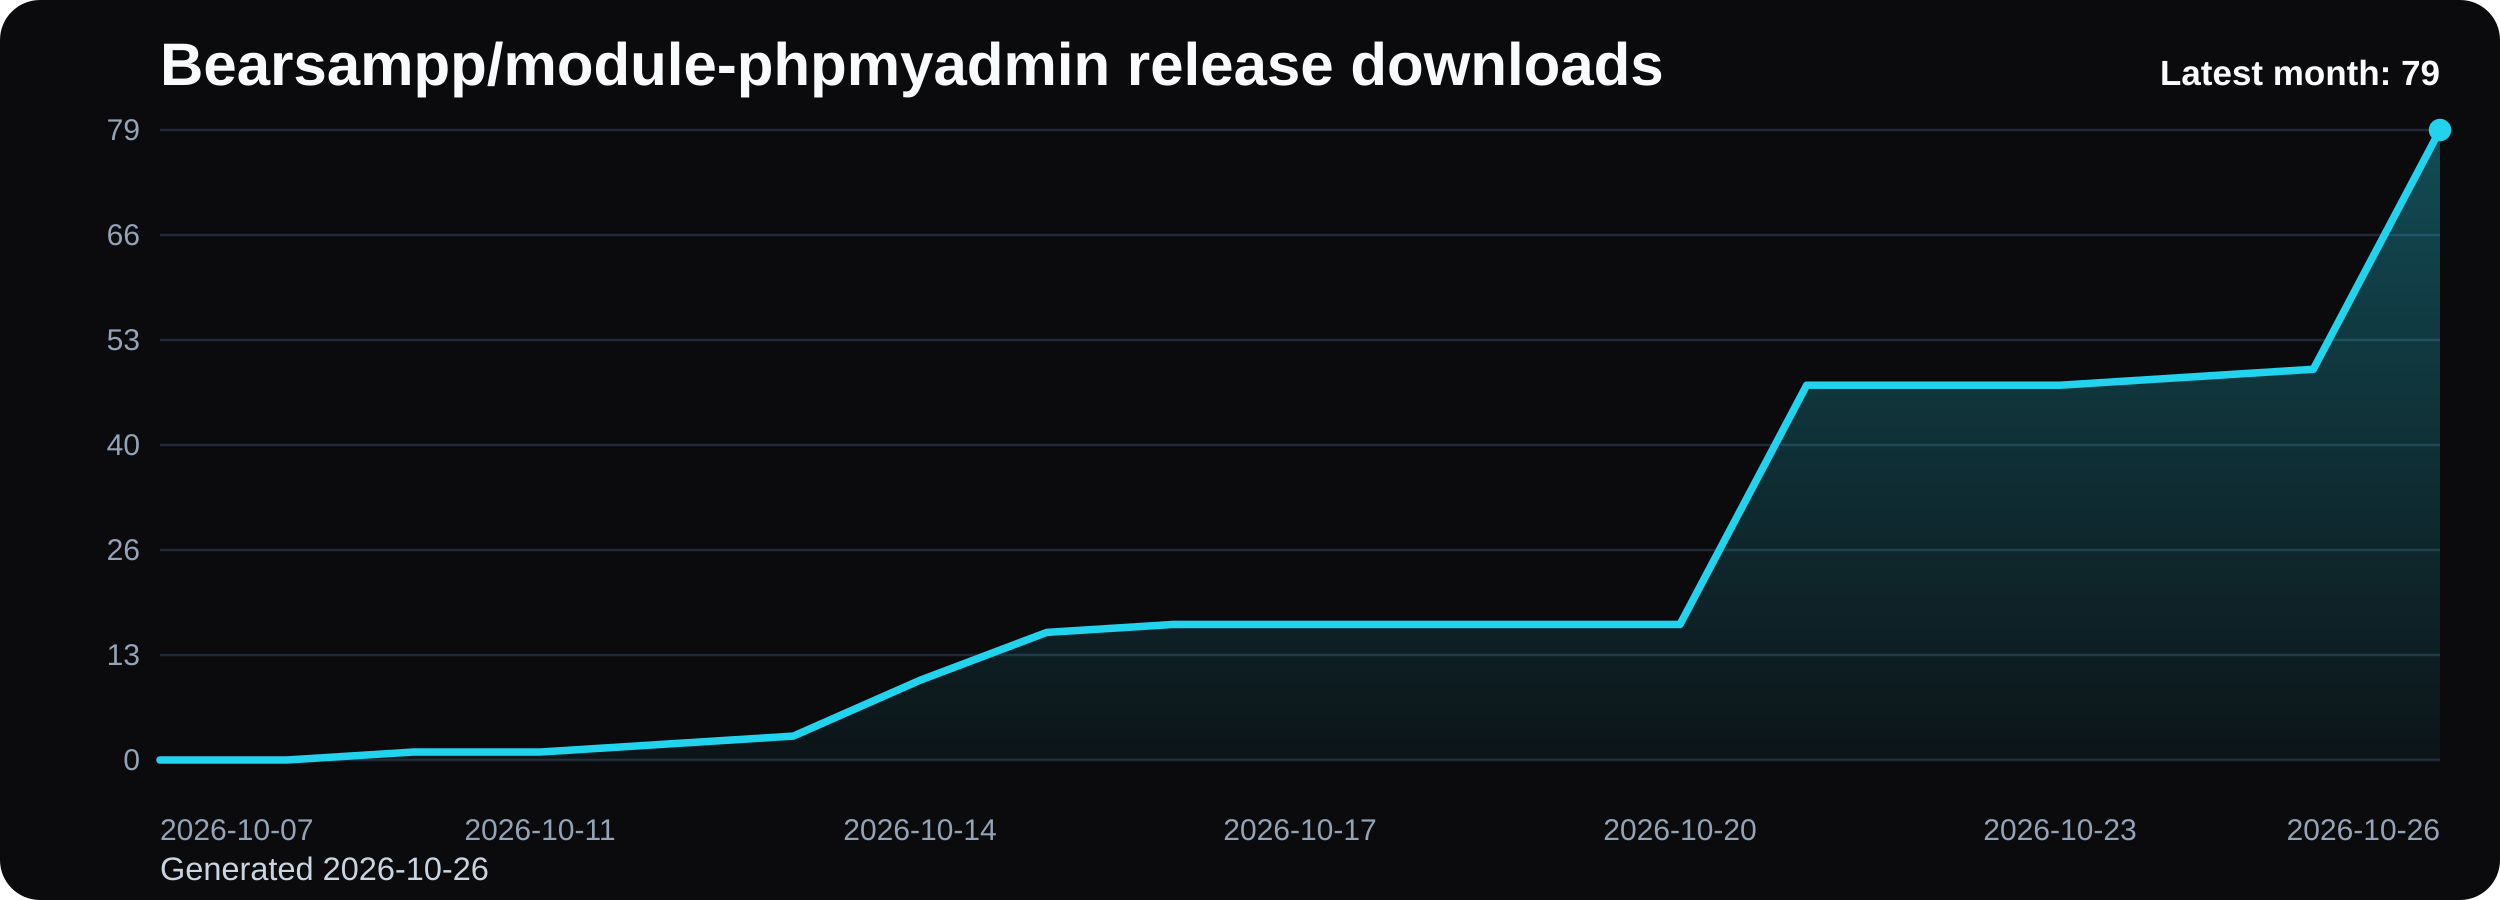
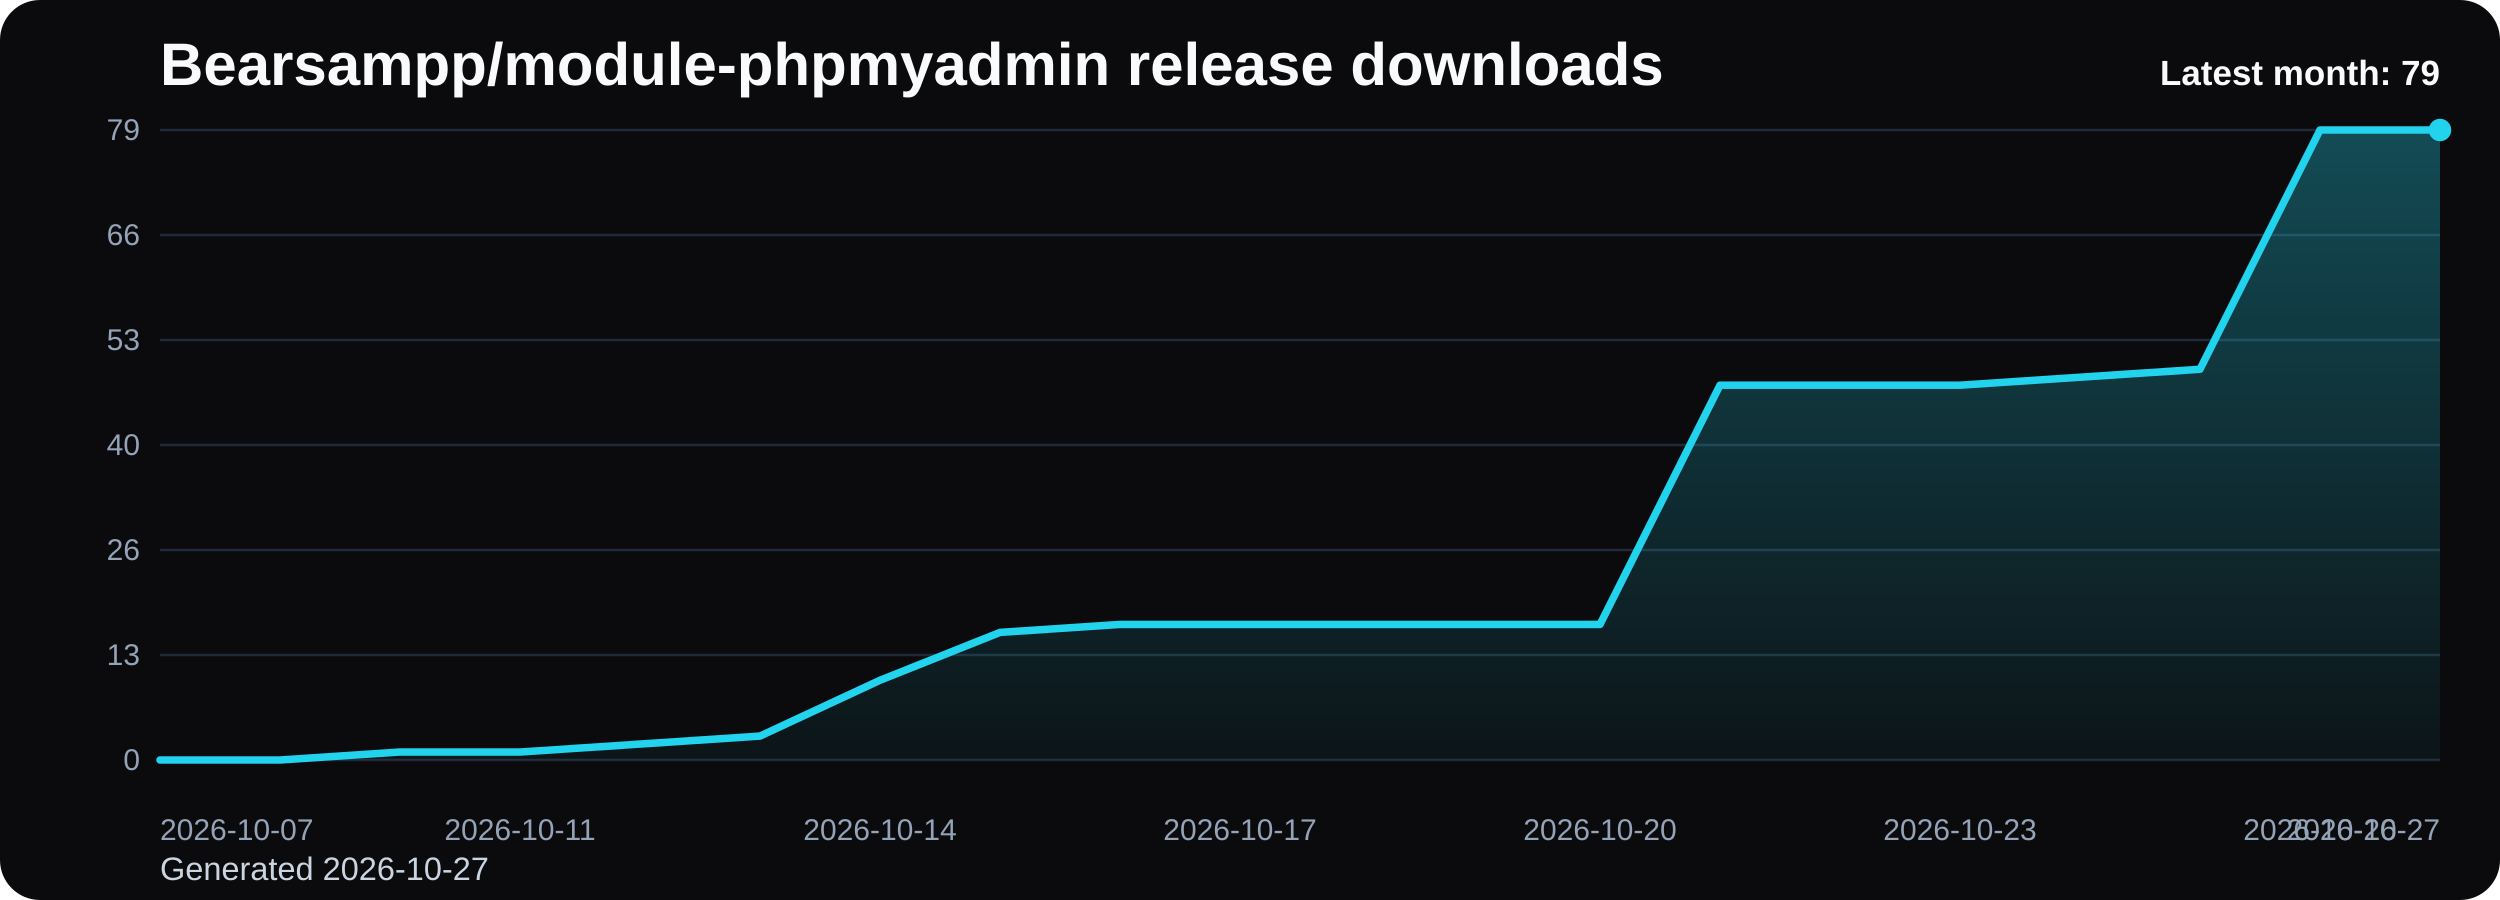
<svg xmlns="http://www.w3.org/2000/svg" viewBox="0 0 1000 360" role="img" aria-label="Bearsampp/module-phpmyadmin release downloads chart">
  <defs>
    <linearGradient id="fill-monthly-black" x1="0" y1="0" x2="0" y2="1">
      <stop offset="0%" stop-color="#22d3ee" stop-opacity="0.32" />
      <stop offset="100%" stop-color="#22d3ee" stop-opacity="0.05" />
    </linearGradient>
    <style>
      .bg { fill: #0b0b0d; }
      .title { font: 700 24px Arial, sans-serif; fill: #f8fafc; }
      .sub { font: 400 13px Arial, sans-serif; fill: #cbd5e1; }
      .grid { stroke: #1f2937; stroke-width: 1; }
      .axis { font: 400 12px Arial, sans-serif; fill: #94a3b8; }
      .line { fill: none; stroke: #22d3ee; stroke-width: 3; stroke-linecap: round; stroke-linejoin: round; }
      .dot { fill: #22d3ee; }
      .value { font: 600 11px Arial, sans-serif; fill: #cbd5e1; }
      .latest { font: 700 14px Arial, sans-serif; fill: #f8fafc; }
    </style>
  </defs>
  <rect class="bg" x="0" y="0" width="1000" height="360" rx="16" />
  <text class="title" x="64" y="34">Bearsampp/module-phpmyadmin release downloads</text>
-   <text class="sub" x="64" y="352">Generated 2026-10-26</text>
+   <text class="sub" x="64" y="352">Generated 2026-10-27</text>
  <line x1="64" y1="52.00" x2="976" y2="52.00" class="grid" />
  <text x="56" y="56.00" text-anchor="end" class="axis">79</text>
  <line x1="64" y1="94.00" x2="976" y2="94.00" class="grid" />
  <text x="56" y="98.00" text-anchor="end" class="axis">66</text>
  <line x1="64" y1="136.00" x2="976" y2="136.00" class="grid" />
  <text x="56" y="140.00" text-anchor="end" class="axis">53</text>
  <line x1="64" y1="178.00" x2="976" y2="178.00" class="grid" />
  <text x="56" y="182.00" text-anchor="end" class="axis">40</text>
  <line x1="64" y1="220.00" x2="976" y2="220.00" class="grid" />
  <text x="56" y="224.00" text-anchor="end" class="axis">26</text>
  <line x1="64" y1="262.00" x2="976" y2="262.00" class="grid" />
  <text x="56" y="266.00" text-anchor="end" class="axis">13</text>
  <line x1="64" y1="304.00" x2="976" y2="304.00" class="grid" />
  <text x="56" y="308.00" text-anchor="end" class="axis">0</text>
-   <path d="M 64.00 304 L 64.00 304.00 L 114.67 304.00 L 165.33 300.81 L 216.00 300.81 L 266.67 297.62 L 317.33 294.43 L 368.00 272.10 L 418.67 252.96 L 469.33 249.77 L 520.00 249.77 L 570.67 249.77 L 621.33 249.77 L 672.00 249.77 L 722.67 154.08 L 773.33 154.08 L 824.00 154.08 L 874.67 150.89 L 925.33 147.70 L 976.00 52.00 L 976.00 304 Z" fill="url(#fill-monthly-black)" />
-   <polyline class="line" points="64.00,304.00 114.67,304.00 165.33,300.81 216.00,300.81 266.67,297.62 317.33,294.43 368.00,272.10 418.67,252.96 469.33,249.77 520.00,249.77 570.67,249.77 621.33,249.77 672.00,249.77 722.67,154.08 773.33,154.08 824.00,154.08 874.67,150.89 925.33,147.70 976.00,52.00" />
+   <path d="M 64.00 304 L 64.00 304.00 L 112.00 304.00 L 160.00 300.81 L 208.00 300.81 L 256.00 297.62 L 304.00 294.43 L 352.00 272.10 L 400.00 252.96 L 448.00 249.77 L 496.00 249.77 L 544.00 249.77 L 592.00 249.77 L 640.00 249.77 L 688.00 154.08 L 736.00 154.08 L 784.00 154.08 L 832.00 150.89 L 880.00 147.70 L 928.00 52.00 L 976.00 52.00 L 976.00 304 Z" fill="url(#fill-monthly-black)" />
+   <polyline class="line" points="64.00,304.00 112.00,304.00 160.00,300.81 208.00,300.81 256.00,297.62 304.00,294.43 352.00,272.10 400.00,252.96 448.00,249.77 496.00,249.77 544.00,249.77 592.00,249.77 640.00,249.77 688.00,154.08 736.00,154.08 784.00,154.08 832.00,150.89 880.00,147.70 928.00,52.00 976.00,52.00" />
  <circle class="dot" cx="976.00" cy="52.00" r="4.5" />
  <text class="axis" x="64.00" y="336" text-anchor="start">2026-10-07</text>
-   <text class="axis" x="216.00" y="336" text-anchor="middle">2026-10-11</text>
-   <text class="axis" x="368.00" y="336" text-anchor="middle">2026-10-14</text>
-   <text class="axis" x="520.00" y="336" text-anchor="middle">2026-10-17</text>
-   <text class="axis" x="672.00" y="336" text-anchor="middle">2026-10-20</text>
-   <text class="axis" x="824.00" y="336" text-anchor="middle">2026-10-23</text>
-   <text class="axis" x="976.00" y="336" text-anchor="end">2026-10-26</text>
+   <text class="axis" x="208.00" y="336" text-anchor="middle">2026-10-11</text>
+   <text class="axis" x="352.00" y="336" text-anchor="middle">2026-10-14</text>
+   <text class="axis" x="496.00" y="336" text-anchor="middle">2026-10-17</text>
+   <text class="axis" x="640.00" y="336" text-anchor="middle">2026-10-20</text>
+   <text class="axis" x="784.00" y="336" text-anchor="middle">2026-10-23</text>
+   <text class="axis" x="928.00" y="336" text-anchor="middle">2026-10-26</text>
+   <text class="axis" x="976.00" y="336" text-anchor="end">2026-10-27</text>
  <text class="latest" x="976" y="34" text-anchor="end">Latest month: 79</text>
</svg>
